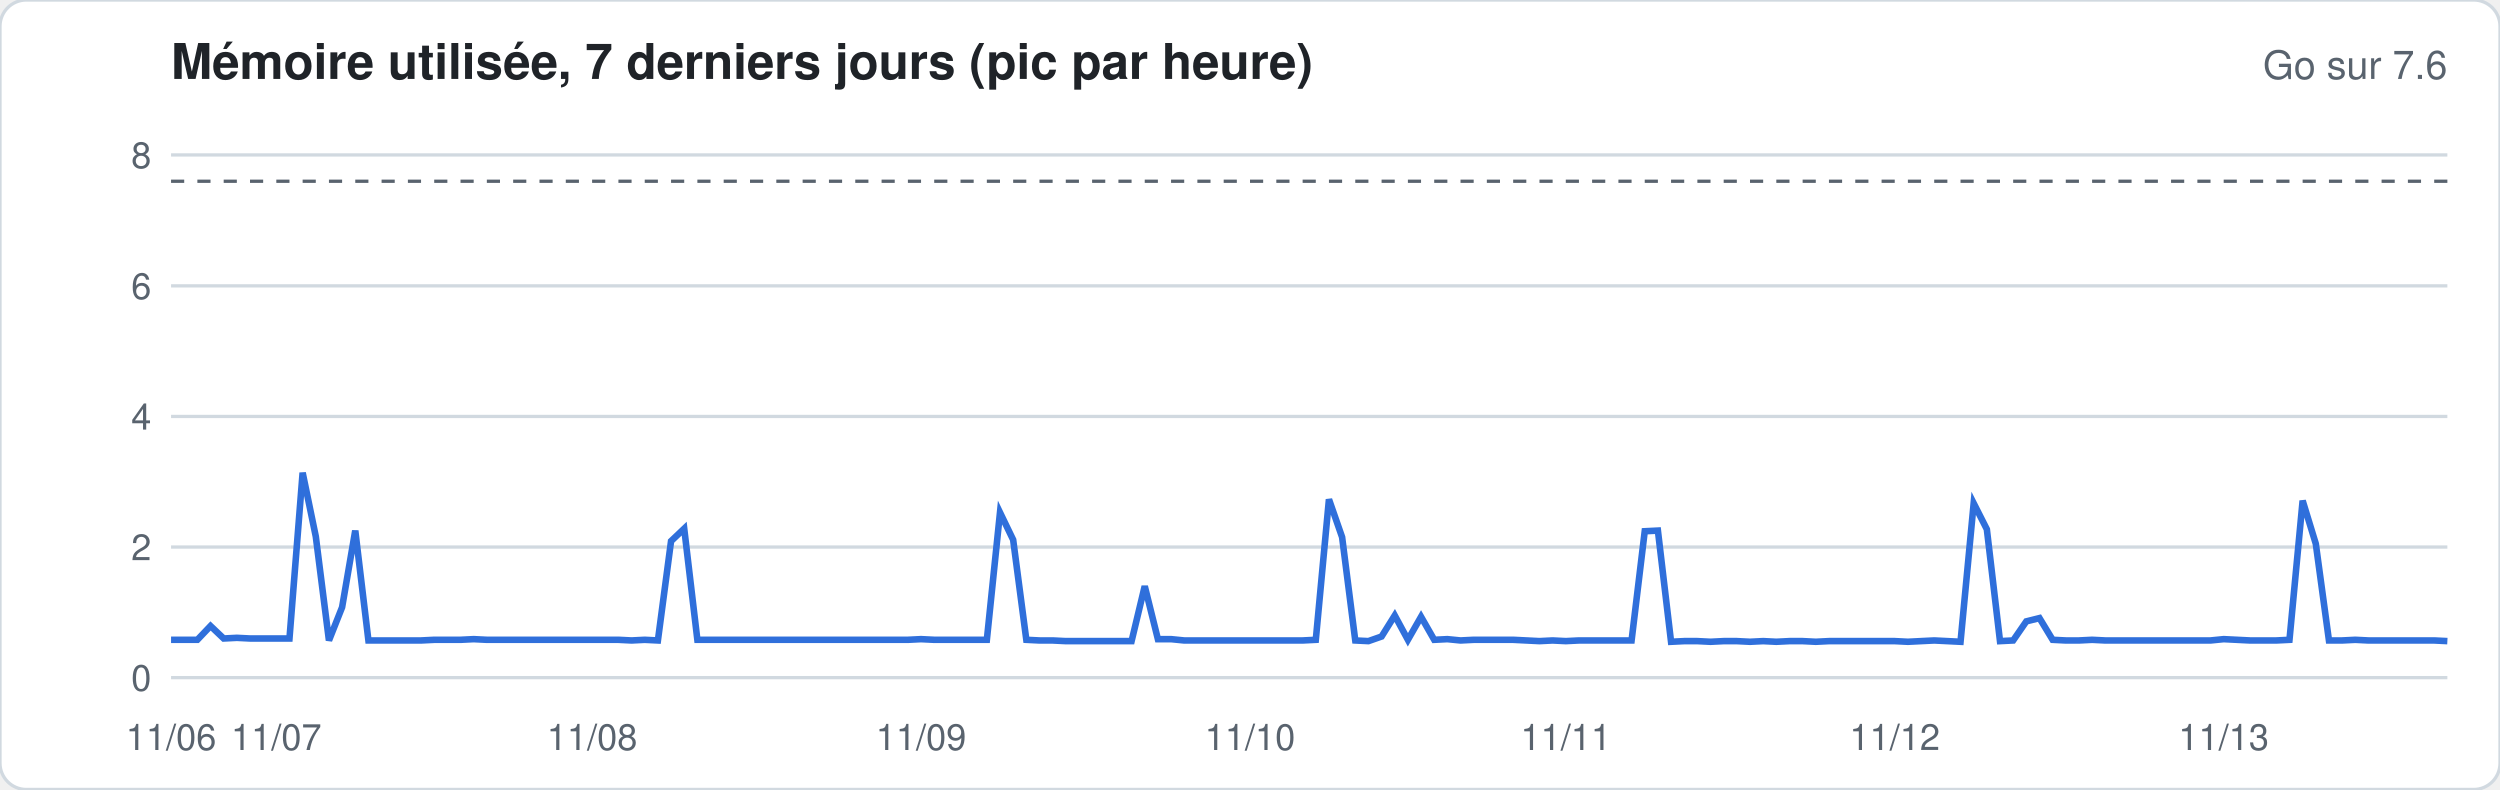
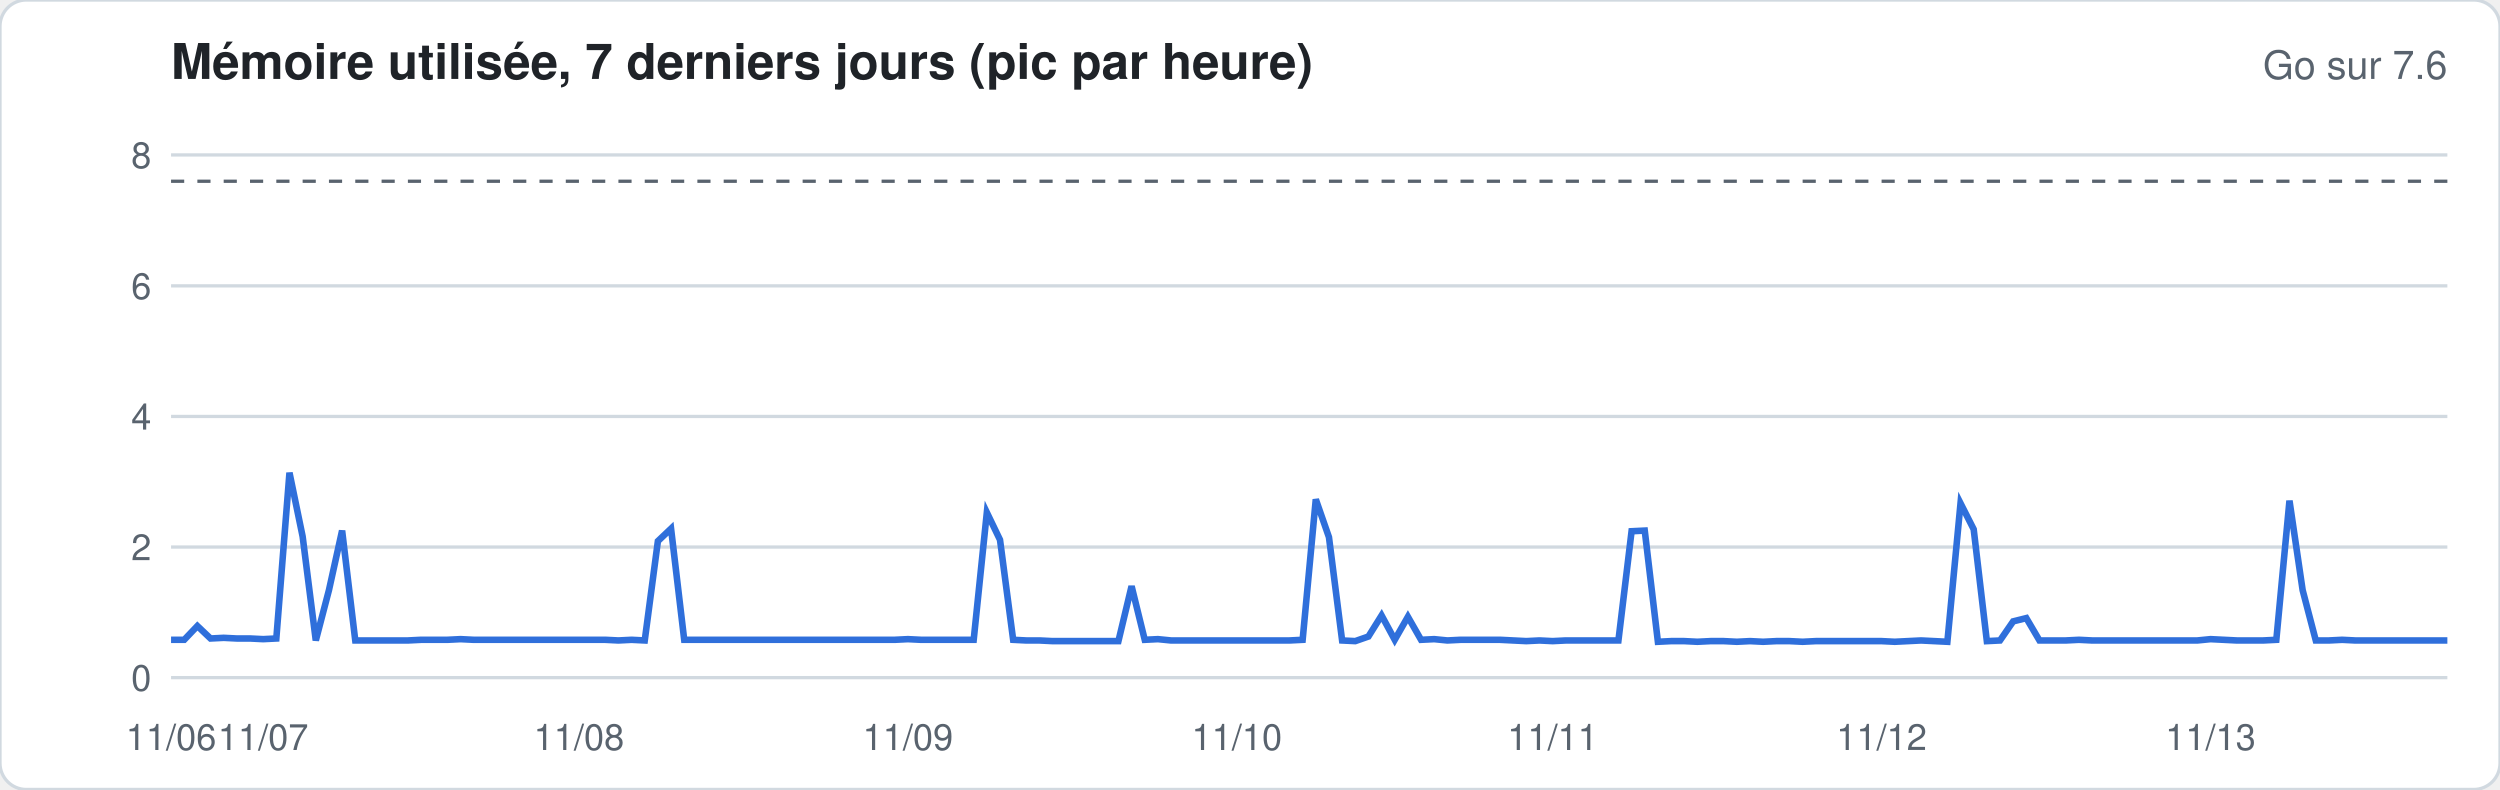
<svg xmlns="http://www.w3.org/2000/svg" width="760" height="240" viewBox="0 0 760 240" font-family="-apple-system,Segoe UI,Helvetica,Arial,sans-serif">
  <rect width="760" height="240" rx="8" fill="#ffffff" stroke="#d1d9e0" />
  <text x="52" y="24" font-size="15" font-weight="600" fill="#1f2328">Mémoire utilisée, 7 derniers jours (pic par heure)</text>
  <text x="744" y="24" font-size="12" fill="#59636e" text-anchor="end">Go sur 7.6</text>
  <line x1="52" x2="744" y1="206.0" y2="206.0" stroke="#d1d9e0" stroke-width="1" />
  <text x="46" y="210.0" font-size="11" fill="#59636e" text-anchor="end">0</text>
  <line x1="52" x2="744" y1="166.3" y2="166.3" stroke="#d1d9e0" stroke-width="1" />
  <text x="46" y="170.3" font-size="11" fill="#59636e" text-anchor="end">2</text>
  <line x1="52" x2="744" y1="126.6" y2="126.6" stroke="#d1d9e0" stroke-width="1" />
  <text x="46" y="130.6" font-size="11" fill="#59636e" text-anchor="end">4</text>
  <line x1="52" x2="744" y1="86.9" y2="86.9" stroke="#d1d9e0" stroke-width="1" />
  <text x="46" y="90.9" font-size="11" fill="#59636e" text-anchor="end">6</text>
  <line x1="52" x2="744" y1="47.1" y2="47.1" stroke="#d1d9e0" stroke-width="1" />
  <text x="46" y="51.1" font-size="11" fill="#59636e" text-anchor="end">8</text>
  <line x1="52" x2="744" y1="55.1" y2="55.1" stroke="#59636e" stroke-dasharray="4 4" />
-   <polyline fill="none" stroke="#2f6fdb" stroke-width="2" points="52.0,194.5 56.0,194.5 60.0,194.5 64.0,190.3 68.0,194.1 72.0,193.9 76.0,194.1 80.0,194.1 84.0,194.1 88.0,194.1 92.0,143.7 96.0,163.1 100.0,194.7 104.0,184.6 108.0,161.3 112.0,194.7 116.0,194.7 120.0,194.7 124.0,194.7 128.0,194.7 132.0,194.5 136.0,194.5 140.0,194.5 144.0,194.3 148.0,194.5 152.0,194.5 156.0,194.5 160.0,194.5 164.0,194.5 168.0,194.5 172.0,194.5 176.0,194.5 180.0,194.5 184.0,194.5 188.0,194.5 192.0,194.7 196.0,194.5 200.0,194.7 204.0,164.5 208.0,160.7 212.0,194.5 216.0,194.5 220.0,194.5 224.0,194.5 228.0,194.5 232.0,194.5 236.0,194.5 240.0,194.5 244.0,194.5 248.0,194.5 252.0,194.5 256.0,194.5 260.0,194.5 264.0,194.5 268.0,194.5 272.0,194.5 276.0,194.5 280.0,194.3 284.0,194.5 288.0,194.5 292.0,194.5 296.0,194.5 300.0,194.5 304.0,155.8 308.0,164.1 312.0,194.5 316.0,194.7 320.0,194.7 324.0,194.9 328.0,194.9 332.0,194.9 336.0,194.9 340.0,194.9 344.0,194.9 348.0,178.2 352.0,194.3 356.0,194.3 360.0,194.7 364.0,194.7 368.0,194.7 372.0,194.7 376.0,194.7 380.0,194.7 384.0,194.7 388.0,194.7 392.0,194.7 396.0,194.7 400.0,194.5 404.0,151.8 408.0,163.3 412.0,194.7 416.0,194.9 420.0,193.5 424.0,187.1 428.0,194.5 432.0,187.5 436.0,194.5 440.0,194.3 444.0,194.7 448.0,194.5 452.0,194.5 456.0,194.5 460.0,194.5 464.0,194.7 468.0,194.9 472.0,194.7 476.0,194.9 480.0,194.7 484.0,194.7 488.0,194.7 492.0,194.7 496.0,194.7 500.0,161.5 504.0,161.3 508.0,195.1 512.0,194.9 516.0,194.9 520.0,195.1 524.0,194.9 528.0,194.9 532.0,195.1 536.0,194.9 540.0,195.1 544.0,194.9 548.0,194.9 552.0,195.1 556.0,194.9 560.0,194.9 564.0,194.9 568.0,194.9 572.0,194.9 576.0,194.9 580.0,195.1 584.0,194.9 588.0,194.7 592.0,194.9 596.0,195.1 600.0,153.0 604.0,160.9 608.0,194.9 612.0,194.7 616.0,188.9 620.0,187.9 624.0,194.5 628.0,194.7 632.0,194.7 636.0,194.5 640.0,194.7 644.0,194.7 648.0,194.7 652.0,194.7 656.0,194.7 660.0,194.7 664.0,194.7 668.0,194.7 672.0,194.7 676.0,194.3 680.0,194.5 684.0,194.7 688.0,194.7 692.0,194.7 696.0,194.5 700.0,152.2 704.0,165.3 708.0,194.7 712.0,194.7 716.0,194.5 720.0,194.7 724.0,194.7 728.0,194.7 732.0,194.7 736.0,194.7 740.0,194.7 744.0,194.9" />
+   <polyline fill="none" stroke="#2f6fdb" stroke-width="2" points="52.0,194.5 56.0,194.5 60.0,190.3 64.0,194.1 68.0,193.9 72.0,194.1 76.0,194.1 80.0,194.3 84.0,194.1 88.0,143.7 92.0,163.1 96.0,194.7 100.0,179.4 104.0,161.3 108.0,194.7 112.0,194.7 116.0,194.7 120.0,194.7 124.0,194.7 128.0,194.5 132.0,194.5 136.0,194.5 140.0,194.3 144.0,194.5 148.0,194.5 152.0,194.5 156.0,194.5 160.0,194.5 164.0,194.5 168.0,194.5 172.0,194.5 176.0,194.5 180.0,194.5 184.0,194.5 188.0,194.7 192.0,194.5 196.0,194.7 200.0,164.5 204.0,160.7 208.0,194.5 212.0,194.5 216.0,194.5 220.0,194.5 224.0,194.5 228.0,194.5 232.0,194.5 236.0,194.5 240.0,194.5 244.0,194.5 248.0,194.5 252.0,194.5 256.0,194.5 260.0,194.5 264.0,194.5 268.0,194.5 272.0,194.5 276.0,194.3 280.0,194.5 284.0,194.5 288.0,194.5 292.0,194.5 296.0,194.5 300.0,155.8 304.0,164.1 308.0,194.5 312.0,194.7 316.0,194.7 320.0,194.9 324.0,194.9 328.0,194.9 332.0,194.9 336.0,194.9 340.0,194.9 344.0,178.2 348.0,194.5 352.0,194.3 356.0,194.7 360.0,194.7 364.0,194.7 368.0,194.7 372.0,194.7 376.0,194.7 380.0,194.7 384.0,194.7 388.0,194.7 392.0,194.7 396.0,194.5 400.0,151.8 404.0,163.3 408.0,194.7 412.0,194.9 416.0,193.5 420.0,187.1 424.0,194.5 428.0,187.5 432.0,194.5 436.0,194.3 440.0,194.7 444.0,194.5 448.0,194.5 452.0,194.5 456.0,194.5 460.0,194.7 464.0,194.9 468.0,194.7 472.0,194.9 476.0,194.7 480.0,194.7 484.0,194.7 488.0,194.7 492.0,194.7 496.0,161.5 500.0,161.3 504.0,195.1 508.0,194.9 512.0,194.9 516.0,195.1 520.0,194.9 524.0,194.9 528.0,195.1 532.0,194.9 536.0,195.1 540.0,194.9 544.0,194.9 548.0,195.1 552.0,194.9 556.0,194.9 560.0,194.9 564.0,194.9 568.0,194.9 572.0,194.9 576.0,195.1 580.0,194.9 584.0,194.7 588.0,194.9 592.0,195.1 596.0,153.0 600.0,160.9 604.0,194.9 608.0,194.7 612.0,188.9 616.0,187.9 620.0,194.7 624.0,194.7 628.0,194.7 632.0,194.5 636.0,194.7 640.0,194.7 644.0,194.7 648.0,194.7 652.0,194.7 656.0,194.7 660.0,194.7 664.0,194.7 668.0,194.7 672.0,194.3 676.0,194.5 680.0,194.7 684.0,194.7 688.0,194.7 692.0,194.5 696.0,152.2 700.0,179.4 704.0,194.7 708.0,194.7 712.0,194.5 716.0,194.7 720.0,194.7 724.0,194.7 728.0,194.7 732.0,194.7 736.0,194.7 740.0,194.7 744.0,194.7" />
  <text x="52.0" y="228" font-size="11" fill="#59636e" text-anchor="middle">11/06</text>
-   <text x="84.0" y="228" font-size="11" fill="#59636e" text-anchor="middle">11/07</text>
-   <text x="180.0" y="228" font-size="11" fill="#59636e" text-anchor="middle">11/08</text>
-   <text x="280.0" y="228" font-size="11" fill="#59636e" text-anchor="middle">11/09</text>
-   <text x="380.0" y="228" font-size="11" fill="#59636e" text-anchor="middle">11/10</text>
-   <text x="476.0" y="228" font-size="11" fill="#59636e" text-anchor="middle">11/11</text>
-   <text x="576.0" y="228" font-size="11" fill="#59636e" text-anchor="middle">11/12</text>
-   <text x="676.0" y="228" font-size="11" fill="#59636e" text-anchor="middle">11/13</text>
+   <text x="80.0" y="228" font-size="11" fill="#59636e" text-anchor="middle">11/07</text>
+   <text x="176.0" y="228" font-size="11" fill="#59636e" text-anchor="middle">11/08</text>
+   <text x="276.0" y="228" font-size="11" fill="#59636e" text-anchor="middle">11/09</text>
+   <text x="376.0" y="228" font-size="11" fill="#59636e" text-anchor="middle">11/10</text>
+   <text x="472.0" y="228" font-size="11" fill="#59636e" text-anchor="middle">11/11</text>
+   <text x="572.0" y="228" font-size="11" fill="#59636e" text-anchor="middle">11/12</text>
+   <text x="672.0" y="228" font-size="11" fill="#59636e" text-anchor="middle">11/13</text>
</svg>
